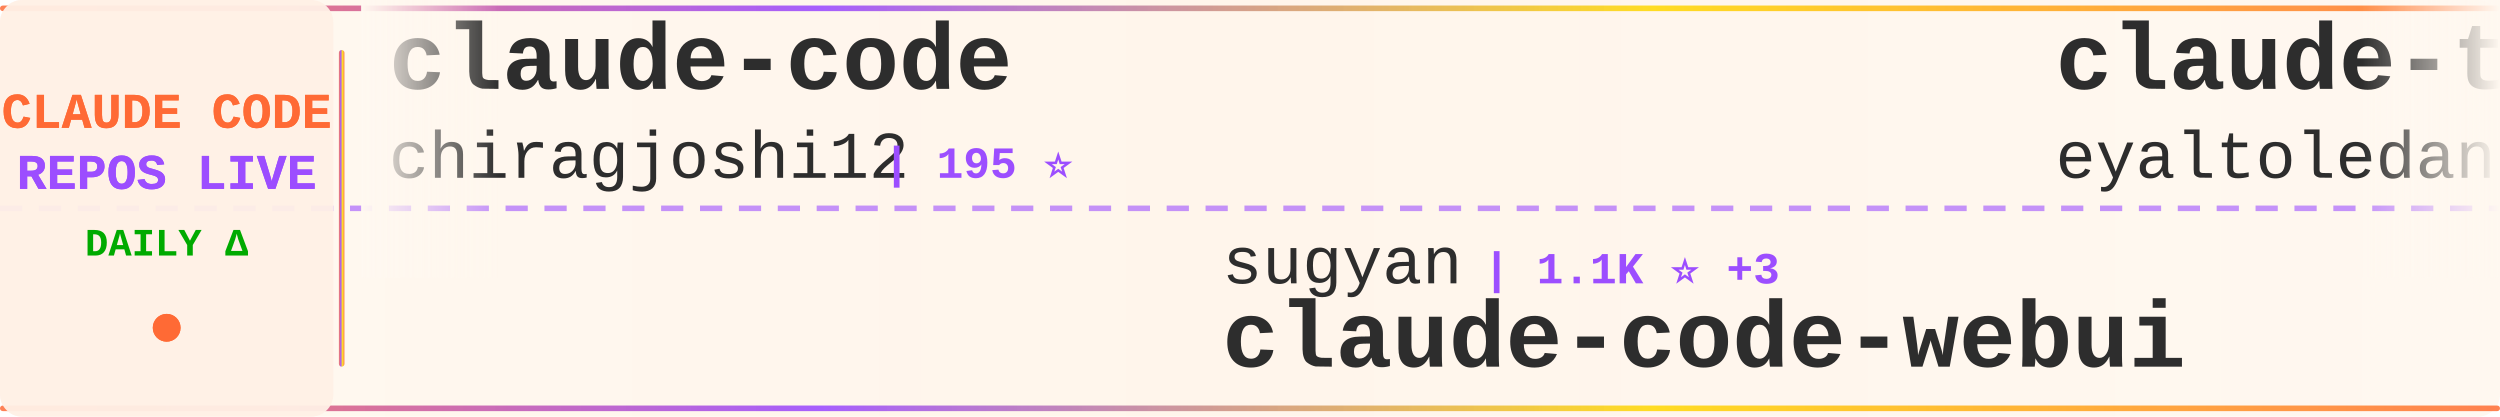
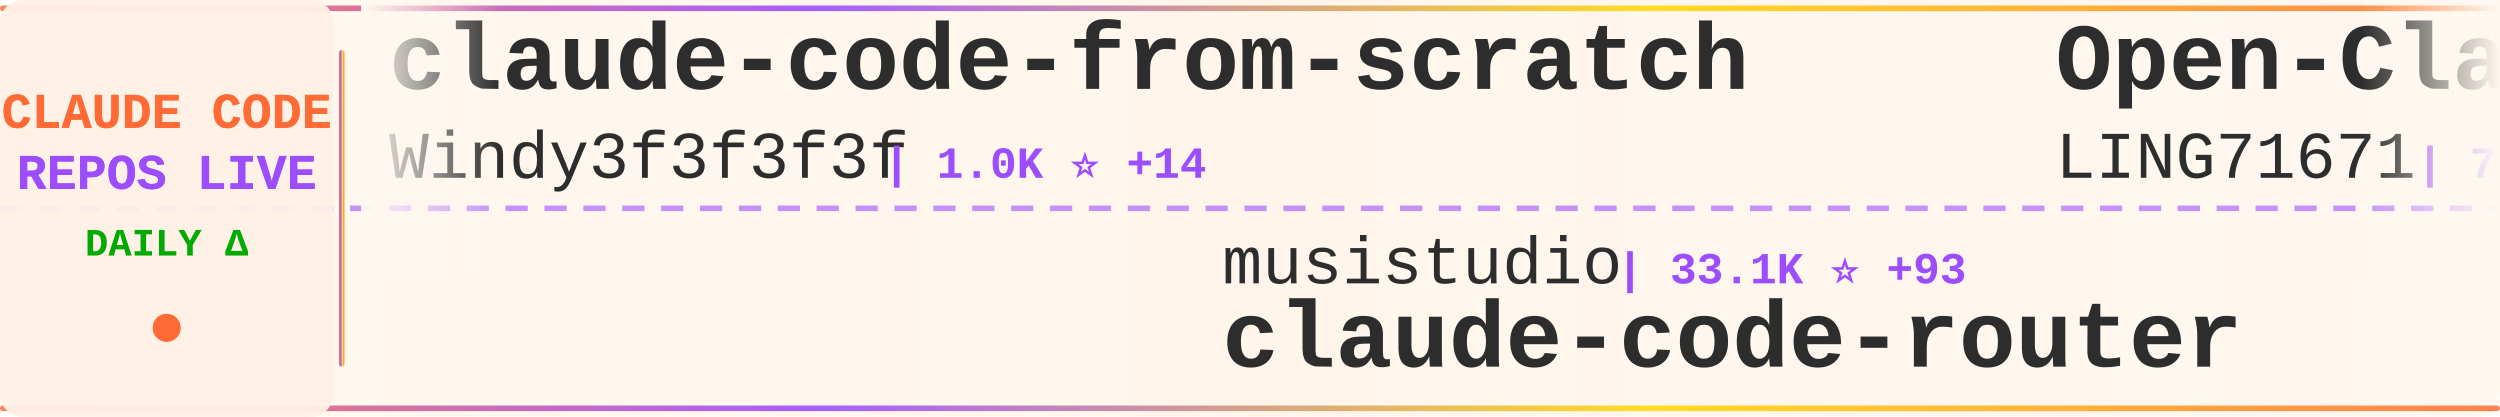
<svg xmlns="http://www.w3.org/2000/svg" width="900" height="150">
  <defs>
    <linearGradient id="tickerBg" x1="0%" y1="0%" x2="100%" y2="0%">
      <stop offset="0%" style="stop-color:#fff8f0;stop-opacity:0.98" />
      <stop offset="50%" style="stop-color:#fff5eb;stop-opacity:1" />
      <stop offset="100%" style="stop-color:#fff8f0;stop-opacity:0.98" />
    </linearGradient>
    <linearGradient id="borderGrad" x1="0%" y1="0%" x2="100%" y2="0%">
      <stop offset="0%" style="stop-color:#FF6B35;stop-opacity:0.85">
        <animate attributeName="stop-opacity" values="0.85;1;0.85" dur="2s" repeatCount="indefinite" />
      </stop>
      <stop offset="33%" style="stop-color:#9C4EFF;stop-opacity:0.9">
        <animate attributeName="stop-opacity" values="0.9;1;0.9" dur="2.2s" repeatCount="indefinite" />
      </stop>
      <stop offset="66%" style="stop-color:#FFD700;stop-opacity:0.85">
        <animate attributeName="stop-opacity" values="0.85;1;0.85" dur="1.8s" repeatCount="indefinite" />
      </stop>
      <stop offset="100%" style="stop-color:#FF6B35;stop-opacity:0.85">
        <animate attributeName="stop-opacity" values="0.85;1;0.85" dur="2s" repeatCount="indefinite" />
      </stop>
    </linearGradient>
    <filter id="textGlow">
      <feGaussianBlur stdDeviation="0.15" result="coloredBlur" />
      <feMerge>
        <feMergeNode in="coloredBlur" />
        <feMergeNode in="SourceGraphic" />
      </feMerge>
    </filter>
    <filter id="metricGlow">
      <feGaussianBlur stdDeviation="0.2" result="coloredBlur" />
      <feMerge>
        <feMergeNode in="coloredBlur" />
        <feMergeNode in="SourceGraphic" />
      </feMerge>
    </filter>
    <linearGradient id="leftFade" x1="0%" y1="0%" x2="100%" y2="0%">
      <stop offset="0%" style="stop-color:#fff8f0;stop-opacity:1" />
      <stop offset="100%" style="stop-color:#fff8f0;stop-opacity:0" />
    </linearGradient>
    <linearGradient id="rightFade" x1="0%" y1="0%" x2="100%" y2="0%">
      <stop offset="0%" style="stop-color:#fff8f0;stop-opacity:0" />
      <stop offset="100%" style="stop-color:#fff8f0;stop-opacity:1" />
    </linearGradient>
  </defs>
  <rect width="900" height="150" fill="url(#tickerBg)" rx="8" />
  <rect x="0" y="2" width="900" height="2" fill="url(#borderGrad)" rx="1" />
  <rect x="0" y="146" width="900" height="2" fill="url(#borderGrad)" rx="1" />
  <line x1="0" y1="75" x2="900" y2="75" stroke="#9C4EFF" stroke-width="2" stroke-dasharray="8 6" opacity="0.6" />
  <rect x="0" y="0" width="120" height="150" fill="#fff0e6" opacity="0.95" rx="8" />
  <text x="60" y="46" font-family="'Courier New', monospace" font-size="18" font-weight="bold" fill="#FF6B35" text-anchor="middle" filter="url(#textGlow)">
    CLAUDE CODE
  </text>
  <text x="60" y="68" font-family="'Courier New', monospace" font-size="18" font-weight="bold" fill="#9C4EFF" text-anchor="middle" filter="url(#textGlow)">
    REPOS LIVE
  </text>
  <text x="60" y="92" font-family="'Courier New', monospace" font-size="14" font-weight="bold" fill="#00aa00" text-anchor="middle">
    DAILY Δ
  </text>
  <circle cx="60" cy="118" r="5" fill="#FF6B35" filter="url(#metricGlow)">
    <animate attributeName="r" values="4;6;4" dur="1.5s" repeatCount="indefinite" />
    <animate attributeName="opacity" values="0.6;1;0.6" dur="1.5s" repeatCount="indefinite" />
  </circle>
  <rect x="122" y="18" width="2" height="114" fill="url(#borderGrad)" rx="1" />
  <clipPath id="tickerClip">
    <rect x="130" y="0" width="770" height="150" />
  </clipPath>
  <g clip-path="url(#tickerClip)">
    <g id="tickerItems">
      <animateTransform attributeName="transform" attributeType="XML" type="translate" from="0 0" to="-3000 0" dur="54s" repeatCount="indefinite" />
      <g transform="translate(0, 0)">
-         <text x="140" y="32" font-family="'Courier New', monospace" font-size="34" font-weight="bold" fill="#2d2d2d">claude-code</text>
-         <text x="140" y="64" font-family="'Courier New', monospace" font-size="24" font-weight="normal" fill="#2d2d2d" opacity="1.0">chiragjoshi12</text>
-         <text x="318" y="64" font-family="'Courier New', monospace" font-size="16" font-weight="bold" fill="#9C4EFF"> | 195 ⭐</text>
+         <text x="140" y="32" font-family="'Courier New', monospace" font-size="34" font-weight="bold" fill="#2d2d2d">claude-code-from-scratch</text>
+         <text x="140" y="64" font-family="'Courier New', monospace" font-size="24" font-weight="normal" fill="#2d2d2d" opacity="1.0">Windy3f3f3f3f</text>
+         <text x="318" y="64" font-family="'Courier New', monospace" font-size="16" font-weight="bold" fill="#9C4EFF"> | 1.0K ⭐ +14</text>
      </g>
      <g transform="translate(300, 0)">
-         <text x="140" y="102" font-family="'Courier New', monospace" font-size="24" font-weight="normal" fill="#2d2d2d" opacity="1.0">sugyan</text>
-         <text x="234" y="102" font-family="'Courier New', monospace" font-size="16" font-weight="bold" fill="#9C4EFF"> | 1.1K ⭐ +3</text>
-         <text x="140" y="132" font-family="'Courier New', monospace" font-size="34" font-weight="bold" fill="#2d2d2d">claude-code-webui</text>
+         <text x="140" y="102" font-family="'Courier New', monospace" font-size="24" font-weight="normal" fill="#2d2d2d" opacity="1.0">musistudio</text>
+         <text x="282" y="102" font-family="'Courier New', monospace" font-size="16" font-weight="bold" fill="#9C4EFF"> | 33.1K ⭐ +93</text>
+         <text x="140" y="132" font-family="'Courier New', monospace" font-size="34" font-weight="bold" fill="#2d2d2d">claude-code-router</text>
      </g>
      <g transform="translate(600, 0)">
-         <text x="140" y="32" font-family="'Courier New', monospace" font-size="34" font-weight="bold" fill="#2d2d2d">claude-task-master</text>
-         <text x="140" y="64" font-family="'Courier New', monospace" font-size="24" font-weight="normal" fill="#2d2d2d" opacity="1.0">eyaltoledano</text>
-         <text x="306" y="64" font-family="'Courier New', monospace" font-size="16" font-weight="bold" fill="#9C4EFF"> | 26.9K ⭐ +33</text>
+         <text x="140" y="32" font-family="'Courier New', monospace" font-size="34" font-weight="bold" fill="#2d2d2d">Open-ClaudeCode</text>
+         <text x="140" y="64" font-family="'Courier New', monospace" font-size="24" font-weight="normal" fill="#2d2d2d" opacity="1.0">LING71671</text>
+         <text x="270" y="64" font-family="'Courier New', monospace" font-size="16" font-weight="bold" fill="#9C4EFF"> | 788 ⭐ +4</text>
      </g>
      <g transform="translate(900, 0)">
-         <text x="140" y="102" font-family="'Courier New', monospace" font-size="24" font-weight="normal" fill="#2d2d2d" opacity="1.0">Alishahryar1</text>
-         <text x="306" y="102" font-family="'Courier New', monospace" font-size="16" font-weight="bold" fill="#9C4EFF"> | 16.7K ⭐ +1.9K</text>
-         <text x="140" y="132" font-family="'Courier New', monospace" font-size="34" font-weight="bold" fill="#2d2d2d">free-claude-code</text>
+         <text x="140" y="102" font-family="'Courier New', monospace" font-size="24" font-weight="normal" fill="#2d2d2d" opacity="1.0">andrew-kramer-inno</text>
+         <text x="378" y="102" font-family="'Courier New', monospace" font-size="16" font-weight="bold" fill="#9C4EFF"> | 581 ⭐</text>
+         <text x="140" y="132" font-family="'Courier New', monospace" font-size="34" font-weight="bold" fill="#2d2d2d">claude-code-source-build</text>
      </g>
      <g transform="translate(1200, 0)">
-         <text x="140" y="32" font-family="'Courier New', monospace" font-size="34" font-weight="bold" fill="#2d2d2d">sc-claude-code-files</text>
-         <text x="140" y="64" font-family="'Courier New', monospace" font-size="24" font-weight="normal" fill="#2d2d2d" opacity="1.0">https-deeplearning-ai</text>
-         <text x="414" y="64" font-family="'Courier New', monospace" font-size="16" font-weight="bold" fill="#9C4EFF"> | 498 ⭐ +1</text>
+         <text x="140" y="32" font-family="'Courier New', monospace" font-size="34" font-weight="bold" fill="#2d2d2d">claude-code-webui</text>
+         <text x="140" y="64" font-family="'Courier New', monospace" font-size="24" font-weight="normal" fill="#2d2d2d" opacity="1.0">sugyan</text>
+         <text x="234" y="64" font-family="'Courier New', monospace" font-size="16" font-weight="bold" fill="#9C4EFF"> | 1.1K ⭐ +2</text>
      </g>
      <g transform="translate(1500, 0)">
-         <text x="140" y="102" font-family="'Courier New', monospace" font-size="24" font-weight="normal" fill="#2d2d2d" opacity="1.0">snarktank</text>
-         <text x="270" y="102" font-family="'Courier New', monospace" font-size="16" font-weight="bold" fill="#9C4EFF"> | 18.0K ⭐ +111</text>
-         <text x="140" y="132" font-family="'Courier New', monospace" font-size="34" font-weight="bold" fill="#2d2d2d">ralph</text>
+         <text x="140" y="102" font-family="'Courier New', monospace" font-size="24" font-weight="normal" fill="#2d2d2d" opacity="1.0">kodu-ai</text>
+         <text x="246" y="102" font-family="'Courier New', monospace" font-size="16" font-weight="bold" fill="#9C4EFF"> | 5.3K ⭐</text>
+         <text x="140" y="132" font-family="'Courier New', monospace" font-size="34" font-weight="bold" fill="#2d2d2d">claude-coder</text>
      </g>
      <g transform="translate(1800, 0)">
-         <text x="140" y="32" font-family="'Courier New', monospace" font-size="34" font-weight="bold" fill="#2d2d2d">claude-code-ultimate-gui...</text>
-         <text x="140" y="64" font-family="'Courier New', monospace" font-size="24" font-weight="normal" fill="#2d2d2d" opacity="1.0">FlorianBruniaux</text>
-         <text x="342" y="64" font-family="'Courier New', monospace" font-size="16" font-weight="bold" fill="#9C4EFF"> | 4.0K ⭐ +42</text>
+         <text x="140" y="32" font-family="'Courier New', monospace" font-size="34" font-weight="bold" fill="#2d2d2d">ralph</text>
+         <text x="140" y="64" font-family="'Courier New', monospace" font-size="24" font-weight="normal" fill="#2d2d2d" opacity="1.0">snarktank</text>
+         <text x="270" y="64" font-family="'Courier New', monospace" font-size="16" font-weight="bold" fill="#9C4EFF"> | 18.0K ⭐ +115</text>
      </g>
      <g transform="translate(2100, 0)">
-         <text x="140" y="102" font-family="'Courier New', monospace" font-size="24" font-weight="normal" fill="#2d2d2d" opacity="1.0">AICoderTudou</text>
-         <text x="306" y="102" font-family="'Courier New', monospace" font-size="16" font-weight="bold" fill="#9C4EFF"> | 497 ⭐ +1</text>
-         <text x="140" y="132" font-family="'Courier New', monospace" font-size="34" font-weight="bold" fill="#2d2d2d">claude-code-tudou</text>
+         <text x="140" y="102" font-family="'Courier New', monospace" font-size="24" font-weight="normal" fill="#2d2d2d" opacity="1.0">yasasbanukaofficial</text>
+         <text x="390" y="102" font-family="'Courier New', monospace" font-size="16" font-weight="bold" fill="#9C4EFF"> | 2.9K ⭐ +16</text>
+         <text x="140" y="132" font-family="'Courier New', monospace" font-size="34" font-weight="bold" fill="#2d2d2d">claude-code</text>
      </g>
      <g transform="translate(2400, 0)">
-         <text x="140" y="32" font-family="'Courier New', monospace" font-size="34" font-weight="bold" fill="#2d2d2d">claude-code-proxy</text>
-         <text x="140" y="64" font-family="'Courier New', monospace" font-size="24" font-weight="normal" fill="#2d2d2d" opacity="1.0">1rgs</text>
-         <text x="210" y="64" font-family="'Courier New', monospace" font-size="16" font-weight="bold" fill="#9C4EFF"> | 3.5K ⭐ +5</text>
+         <text x="140" y="32" font-family="'Courier New', monospace" font-size="34" font-weight="bold" fill="#2d2d2d">claude-skills</text>
+         <text x="140" y="64" font-family="'Courier New', monospace" font-size="24" font-weight="normal" fill="#2d2d2d" opacity="1.0">alirezarezvani</text>
+         <text x="330" y="64" font-family="'Courier New', monospace" font-size="16" font-weight="bold" fill="#9C4EFF"> | 13.0K ⭐ +124</text>
      </g>
      <g transform="translate(2700, 0)">
-         <text x="140" y="102" font-family="'Courier New', monospace" font-size="24" font-weight="normal" fill="#2d2d2d" opacity="1.0">Yuyz0112</text>
-         <text x="258" y="102" font-family="'Courier New', monospace" font-size="16" font-weight="bold" fill="#9C4EFF"> | 2.4K ⭐ +3</text>
-         <text x="140" y="132" font-family="'Courier New', monospace" font-size="34" font-weight="bold" fill="#2d2d2d">claude-code-reverse</text>
+         <text x="140" y="102" font-family="'Courier New', monospace" font-size="24" font-weight="normal" fill="#2d2d2d" opacity="1.0">nicedreamzapp</text>
+         <text x="318" y="102" font-family="'Courier New', monospace" font-size="16" font-weight="bold" fill="#9C4EFF"> | 2.3K ⭐ +35</text>
+         <text x="140" y="132" font-family="'Courier New', monospace" font-size="34" font-weight="bold" fill="#2d2d2d">claude-code-local</text>
      </g>
      <g transform="translate(3000, 0)">
-         <text x="140" y="32" font-family="'Courier New', monospace" font-size="34" font-weight="bold" fill="#2d2d2d">claude-code</text>
-         <text x="140" y="64" font-family="'Courier New', monospace" font-size="24" font-weight="normal" fill="#2d2d2d" opacity="1.0">chiragjoshi12</text>
-         <text x="318" y="64" font-family="'Courier New', monospace" font-size="16" font-weight="bold" fill="#9C4EFF"> | 195 ⭐</text>
+         <text x="140" y="32" font-family="'Courier New', monospace" font-size="34" font-weight="bold" fill="#2d2d2d">claude-code-from-scratch</text>
+         <text x="140" y="64" font-family="'Courier New', monospace" font-size="24" font-weight="normal" fill="#2d2d2d" opacity="1.0">Windy3f3f3f3f</text>
+         <text x="318" y="64" font-family="'Courier New', monospace" font-size="16" font-weight="bold" fill="#9C4EFF"> | 1.0K ⭐ +14</text>
      </g>
      <g transform="translate(3300, 0)">
-         <text x="140" y="102" font-family="'Courier New', monospace" font-size="24" font-weight="normal" fill="#2d2d2d" opacity="1.0">sugyan</text>
-         <text x="234" y="102" font-family="'Courier New', monospace" font-size="16" font-weight="bold" fill="#9C4EFF"> | 1.1K ⭐ +3</text>
-         <text x="140" y="132" font-family="'Courier New', monospace" font-size="34" font-weight="bold" fill="#2d2d2d">claude-code-webui</text>
+         <text x="140" y="102" font-family="'Courier New', monospace" font-size="24" font-weight="normal" fill="#2d2d2d" opacity="1.0">musistudio</text>
+         <text x="282" y="102" font-family="'Courier New', monospace" font-size="16" font-weight="bold" fill="#9C4EFF"> | 33.1K ⭐ +93</text>
+         <text x="140" y="132" font-family="'Courier New', monospace" font-size="34" font-weight="bold" fill="#2d2d2d">claude-code-router</text>
      </g>
      <g transform="translate(3600, 0)">
-         <text x="140" y="32" font-family="'Courier New', monospace" font-size="34" font-weight="bold" fill="#2d2d2d">claude-task-master</text>
-         <text x="140" y="64" font-family="'Courier New', monospace" font-size="24" font-weight="normal" fill="#2d2d2d" opacity="1.0">eyaltoledano</text>
-         <text x="306" y="64" font-family="'Courier New', monospace" font-size="16" font-weight="bold" fill="#9C4EFF"> | 26.9K ⭐ +33</text>
+         <text x="140" y="32" font-family="'Courier New', monospace" font-size="34" font-weight="bold" fill="#2d2d2d">Open-ClaudeCode</text>
+         <text x="140" y="64" font-family="'Courier New', monospace" font-size="24" font-weight="normal" fill="#2d2d2d" opacity="1.0">LING71671</text>
+         <text x="270" y="64" font-family="'Courier New', monospace" font-size="16" font-weight="bold" fill="#9C4EFF"> | 788 ⭐ +4</text>
      </g>
      <g transform="translate(3900, 0)">
-         <text x="140" y="102" font-family="'Courier New', monospace" font-size="24" font-weight="normal" fill="#2d2d2d" opacity="1.0">Alishahryar1</text>
-         <text x="306" y="102" font-family="'Courier New', monospace" font-size="16" font-weight="bold" fill="#9C4EFF"> | 16.7K ⭐ +1.9K</text>
-         <text x="140" y="132" font-family="'Courier New', monospace" font-size="34" font-weight="bold" fill="#2d2d2d">free-claude-code</text>
+         <text x="140" y="102" font-family="'Courier New', monospace" font-size="24" font-weight="normal" fill="#2d2d2d" opacity="1.0">andrew-kramer-inno</text>
+         <text x="378" y="102" font-family="'Courier New', monospace" font-size="16" font-weight="bold" fill="#9C4EFF"> | 581 ⭐</text>
+         <text x="140" y="132" font-family="'Courier New', monospace" font-size="34" font-weight="bold" fill="#2d2d2d">claude-code-source-build</text>
      </g>
    </g>
  </g>
  <rect x="130" y="0" width="50" height="100" fill="url(#leftFade)" />
  <rect x="850" y="0" width="50" height="100" fill="url(#rightFade)" />
</svg>
